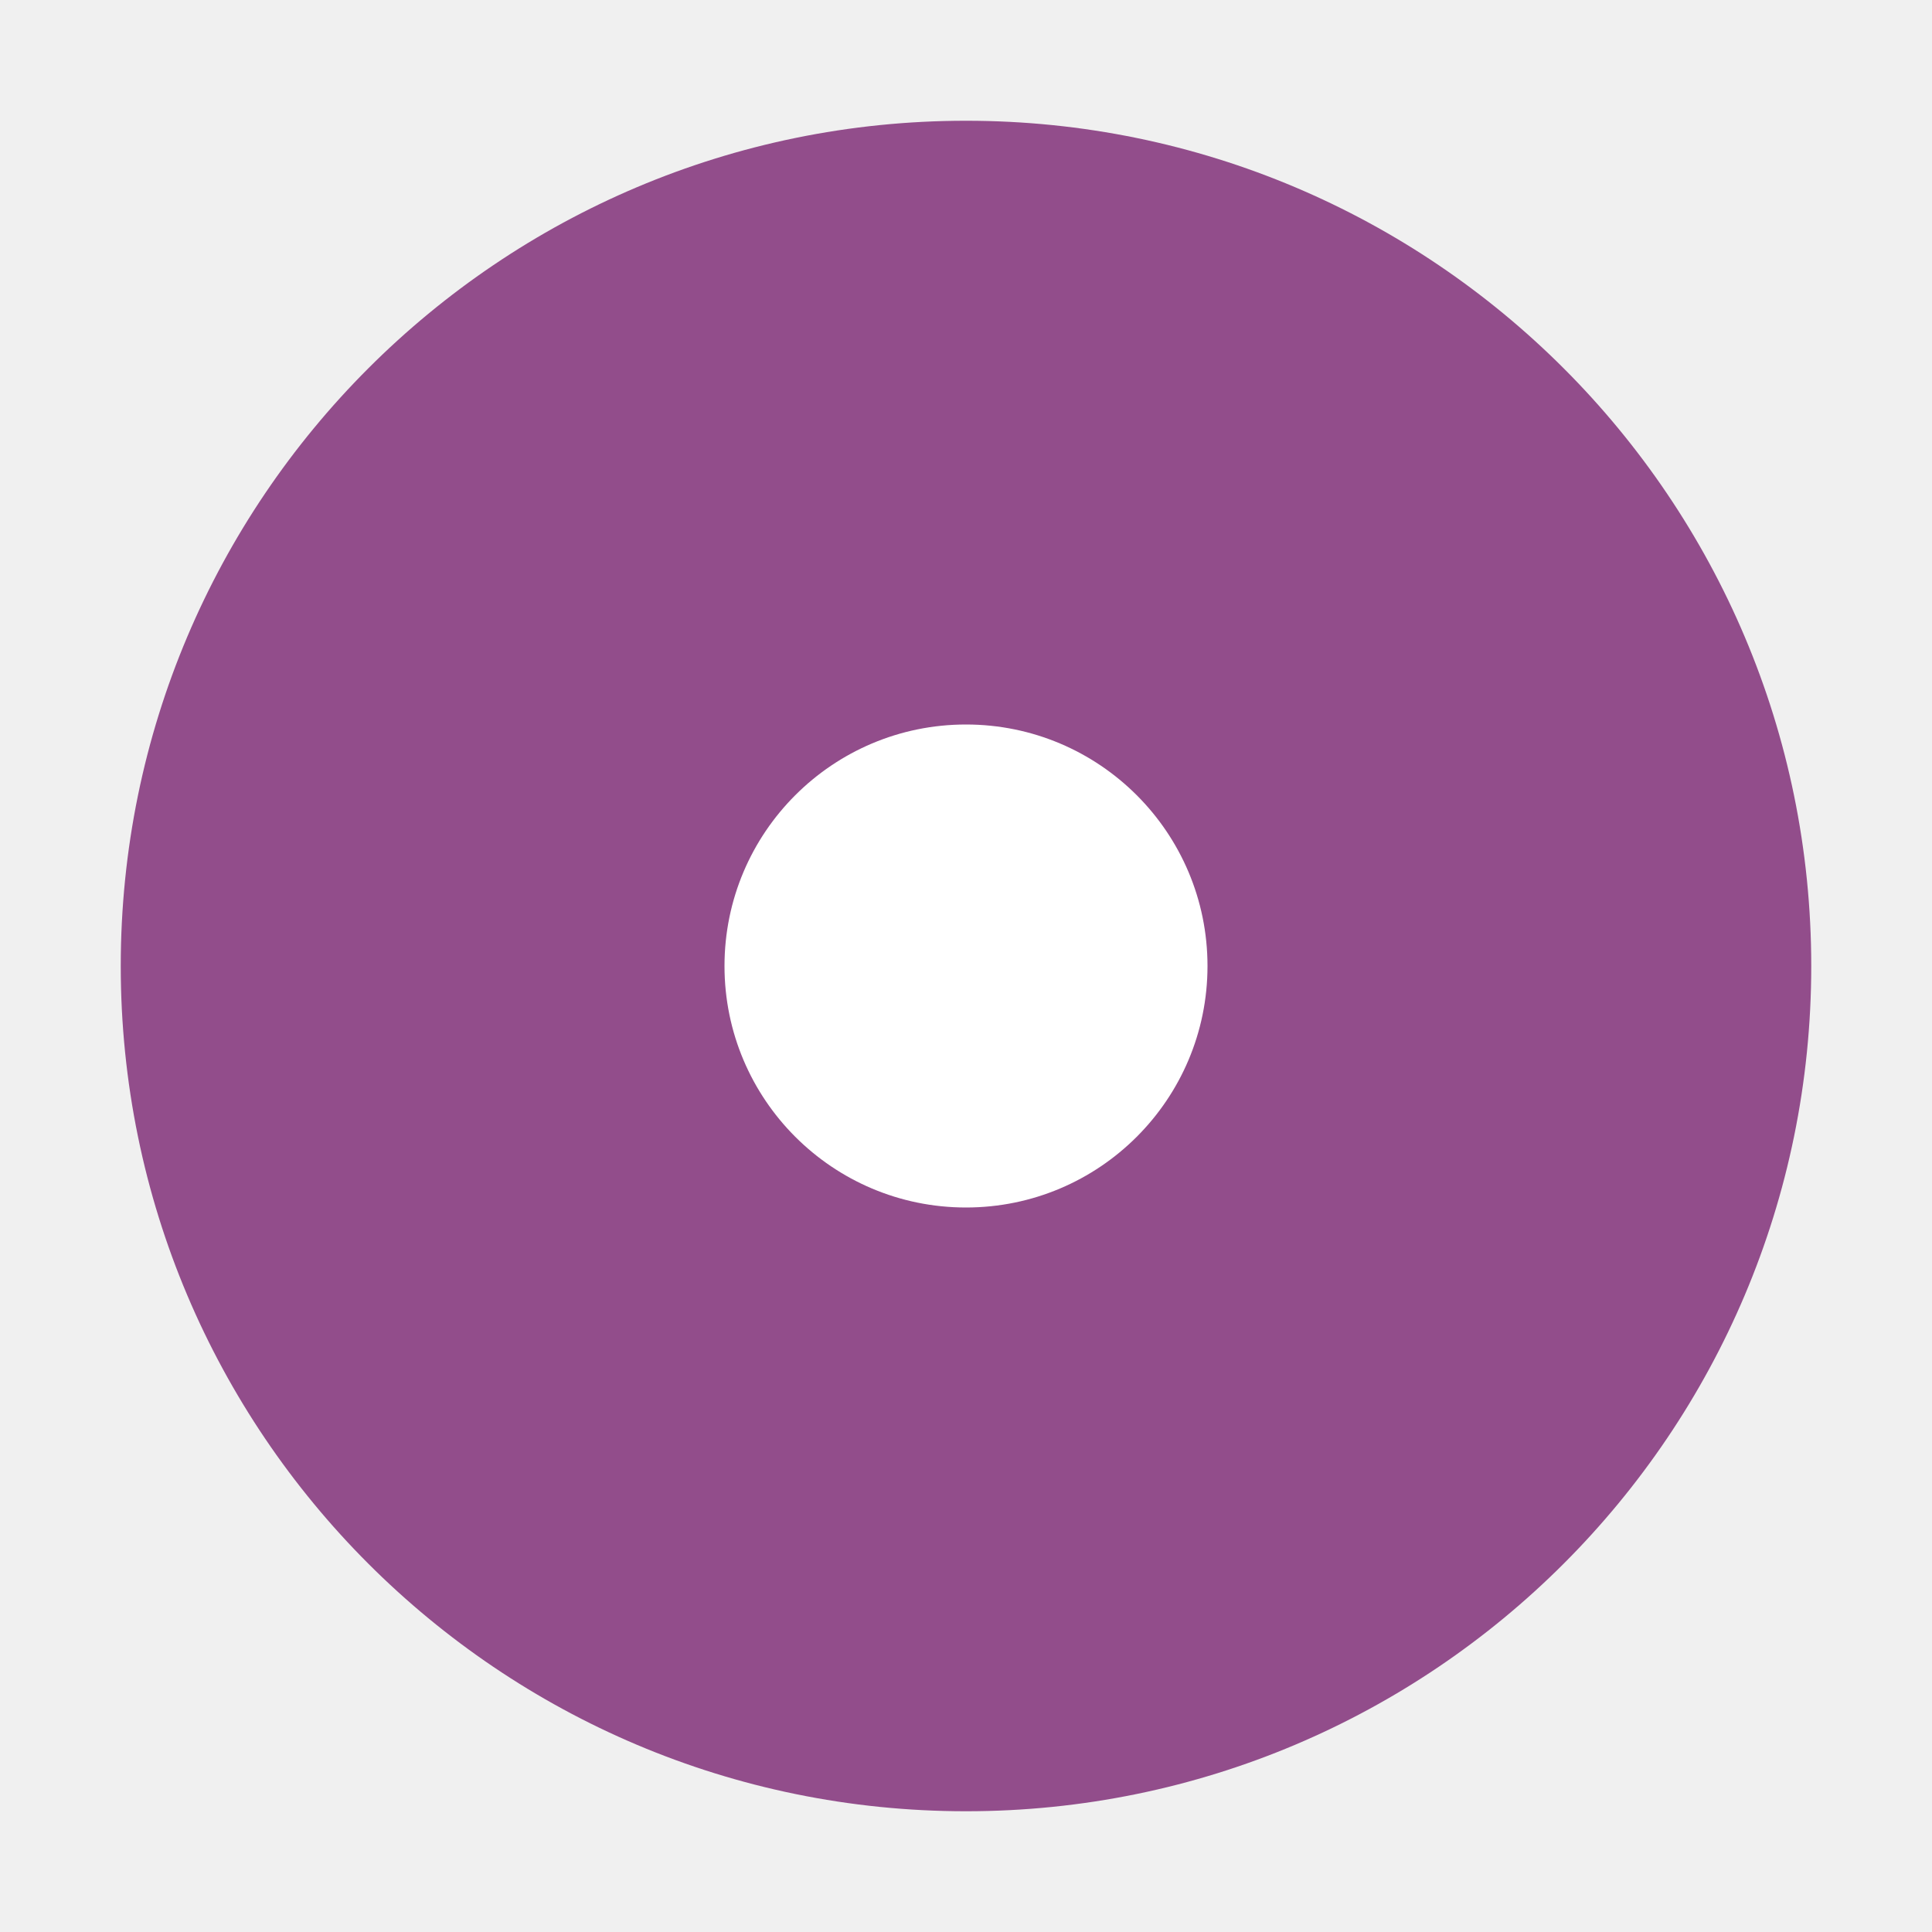
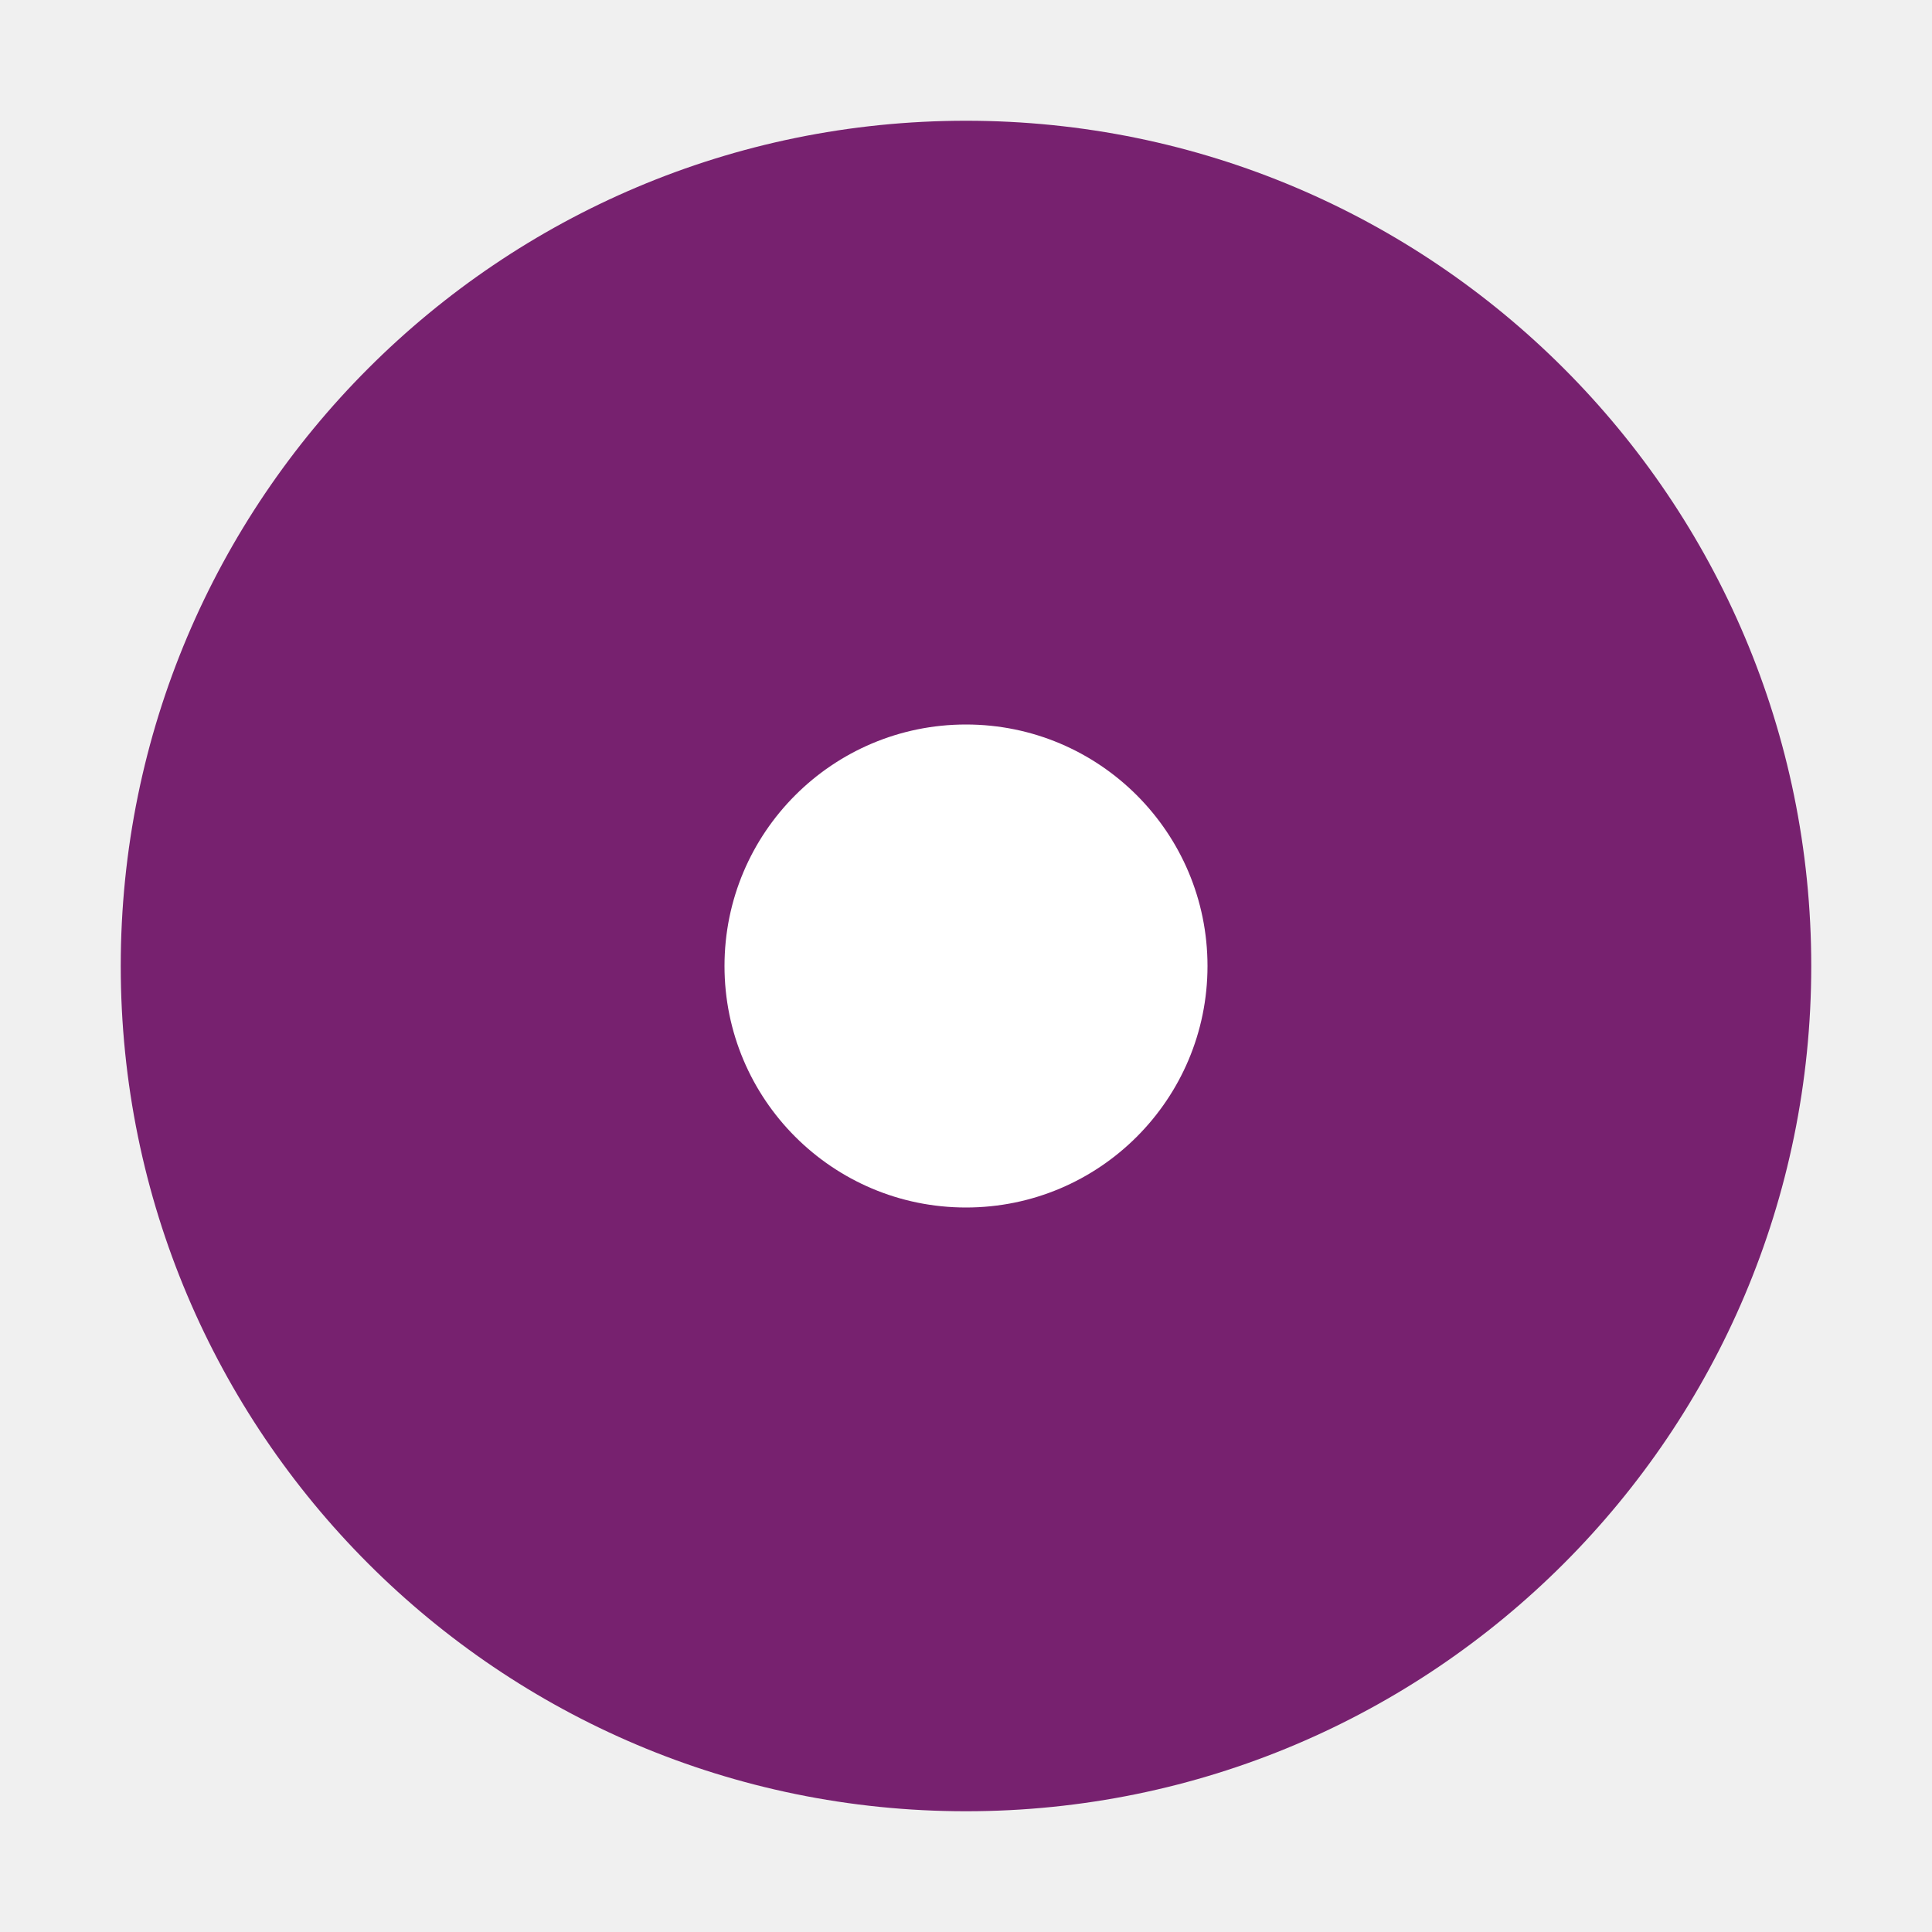
<svg xmlns="http://www.w3.org/2000/svg" viewBox="0 0 16 16" version="1.1" id="svg4">
  <defs id="defs8" />
-   <circle style="opacity:1;fill:#924d8b;fill-opacity:1;stroke:none;stroke-width:1.5;stroke-linejoin:round;stroke-miterlimit:4;stroke-dasharray:none;stroke-opacity:1" id="path819" cx="8" cy="8" r="7" />
+   <circle style="opacity:1;fill:#77216f;fill-opacity:1;stroke:none;stroke-width:1.5;stroke-linejoin:round;stroke-miterlimit:4;stroke-dasharray:none;stroke-opacity:1" id="path819" cx="8" cy="8" r="7" />
  <circle r="2" cy="8" cx="8" id="circle823" style="opacity:1;fill:#ffffff;fill-opacity:1;stroke:none;stroke-width:0.5;stroke-linejoin:round;stroke-miterlimit:4;stroke-dasharray:none;stroke-opacity:1" />
</svg>
